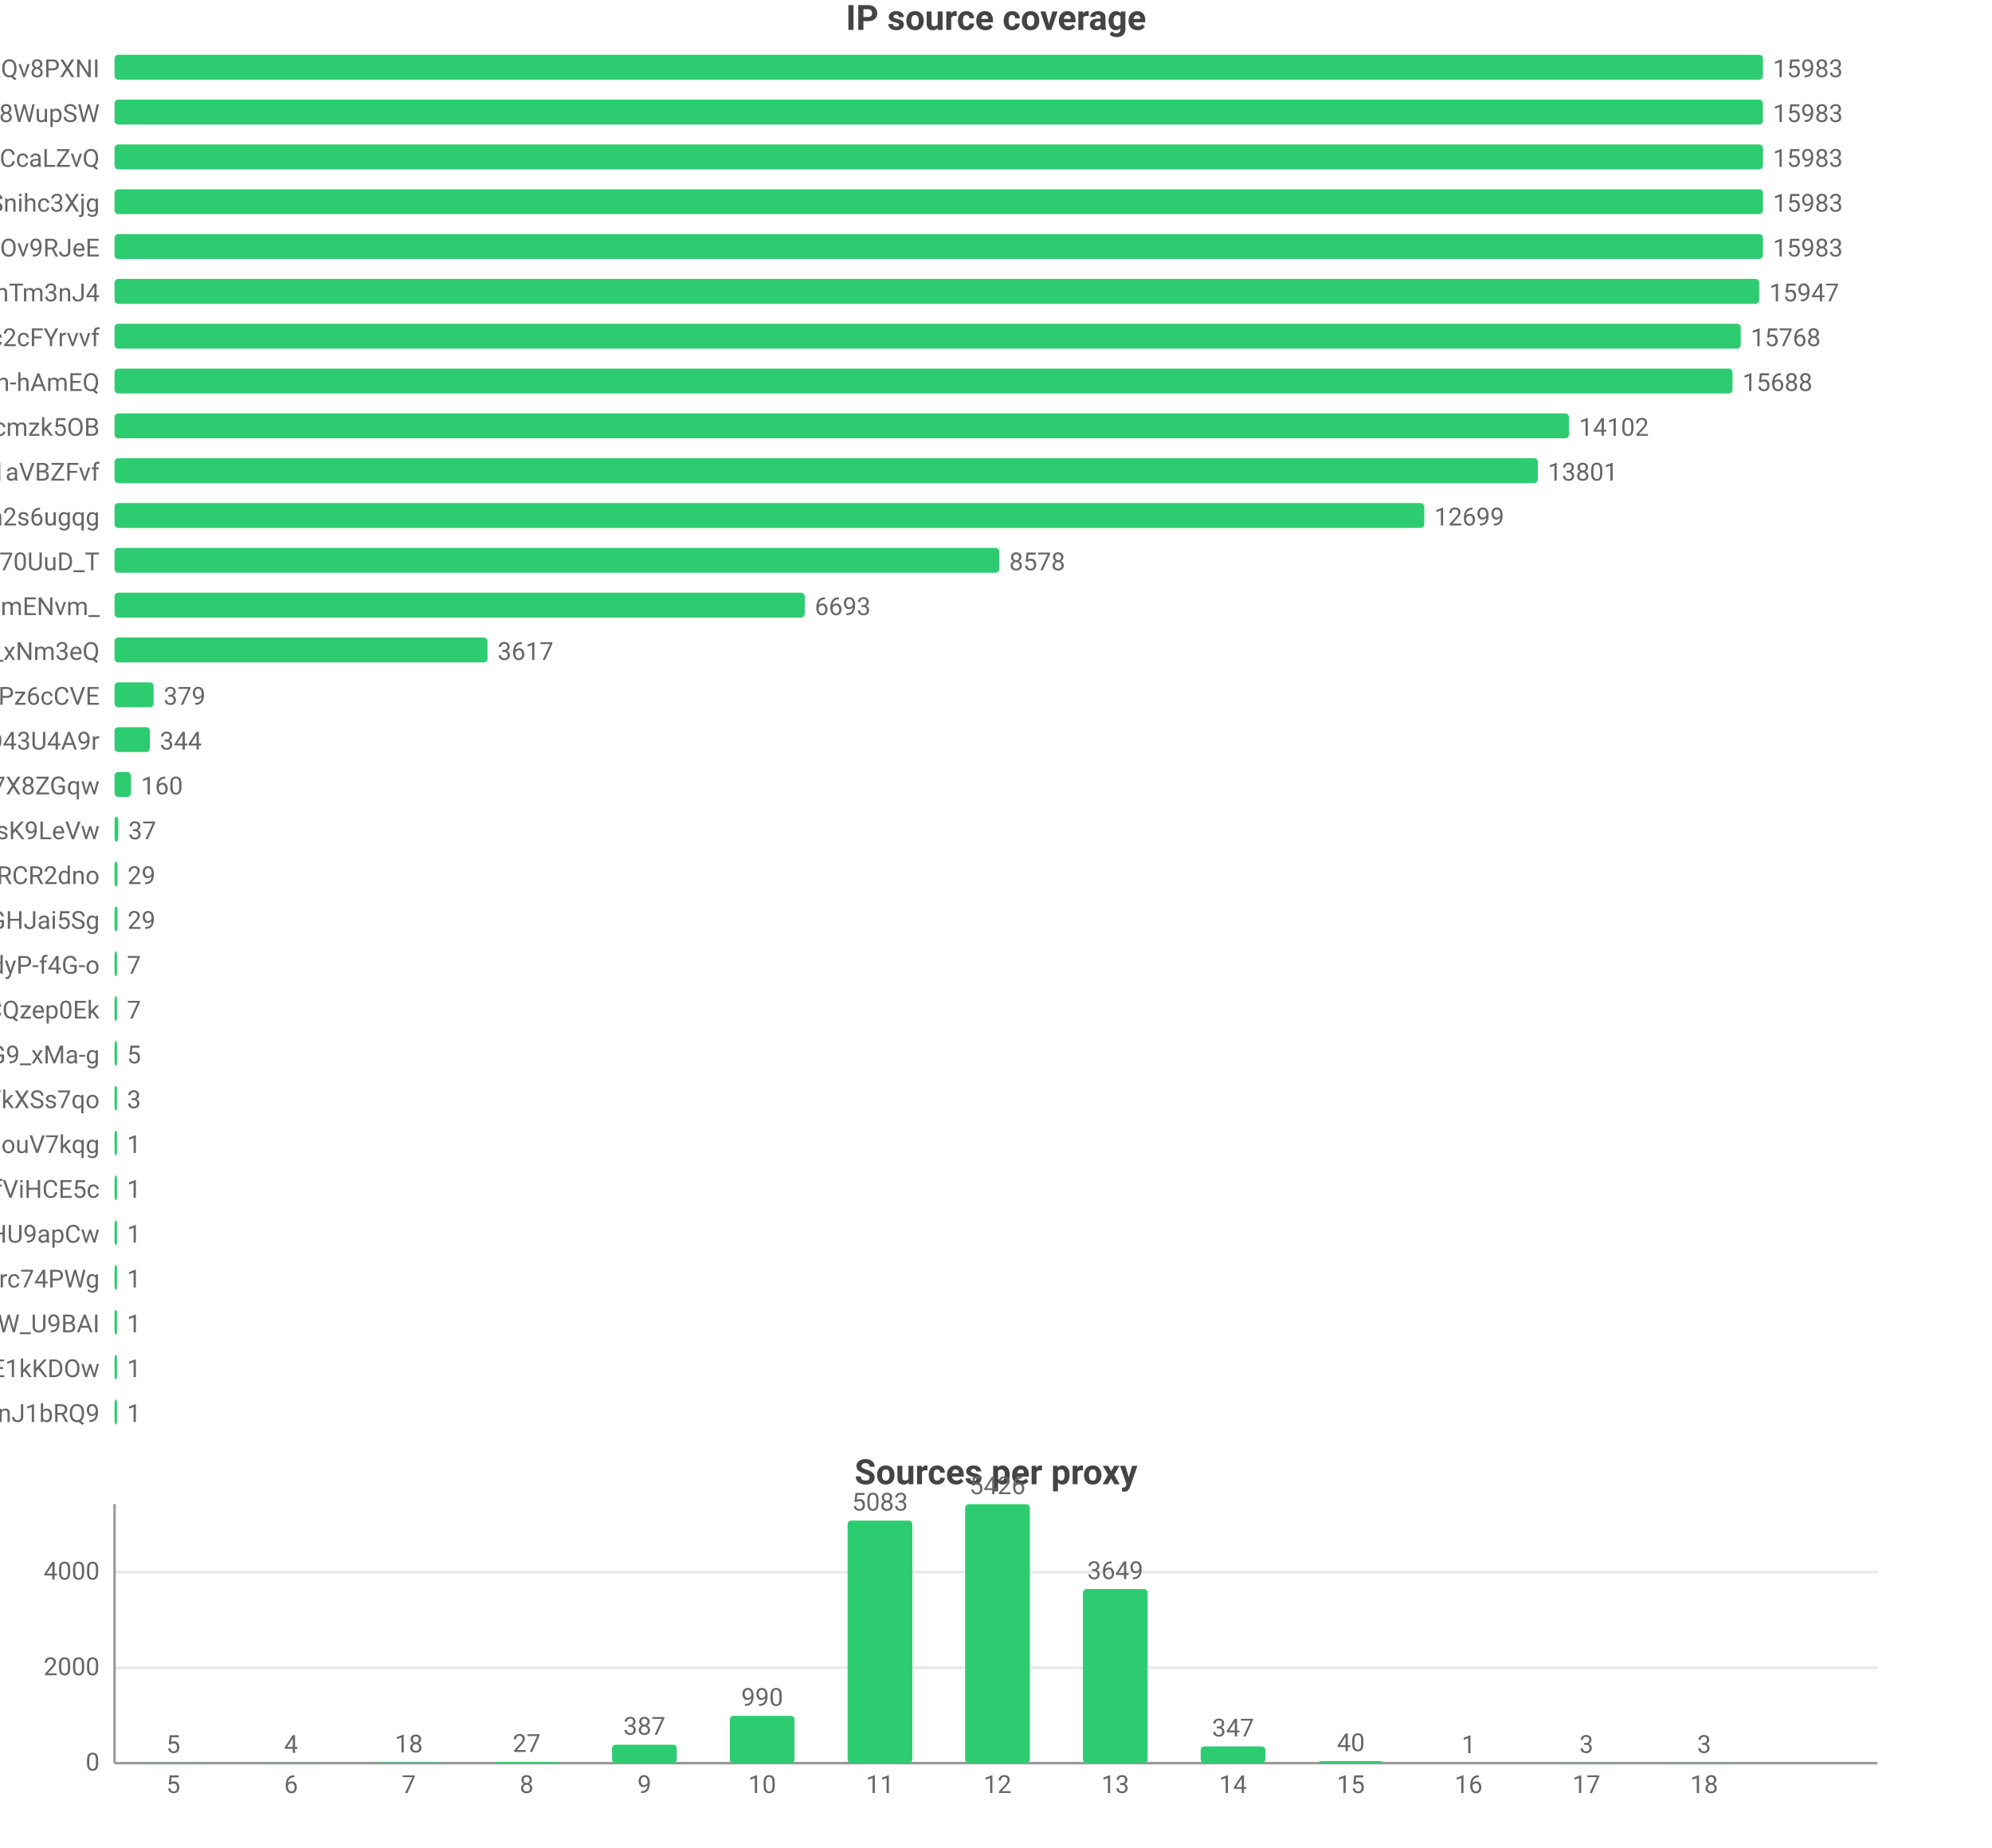
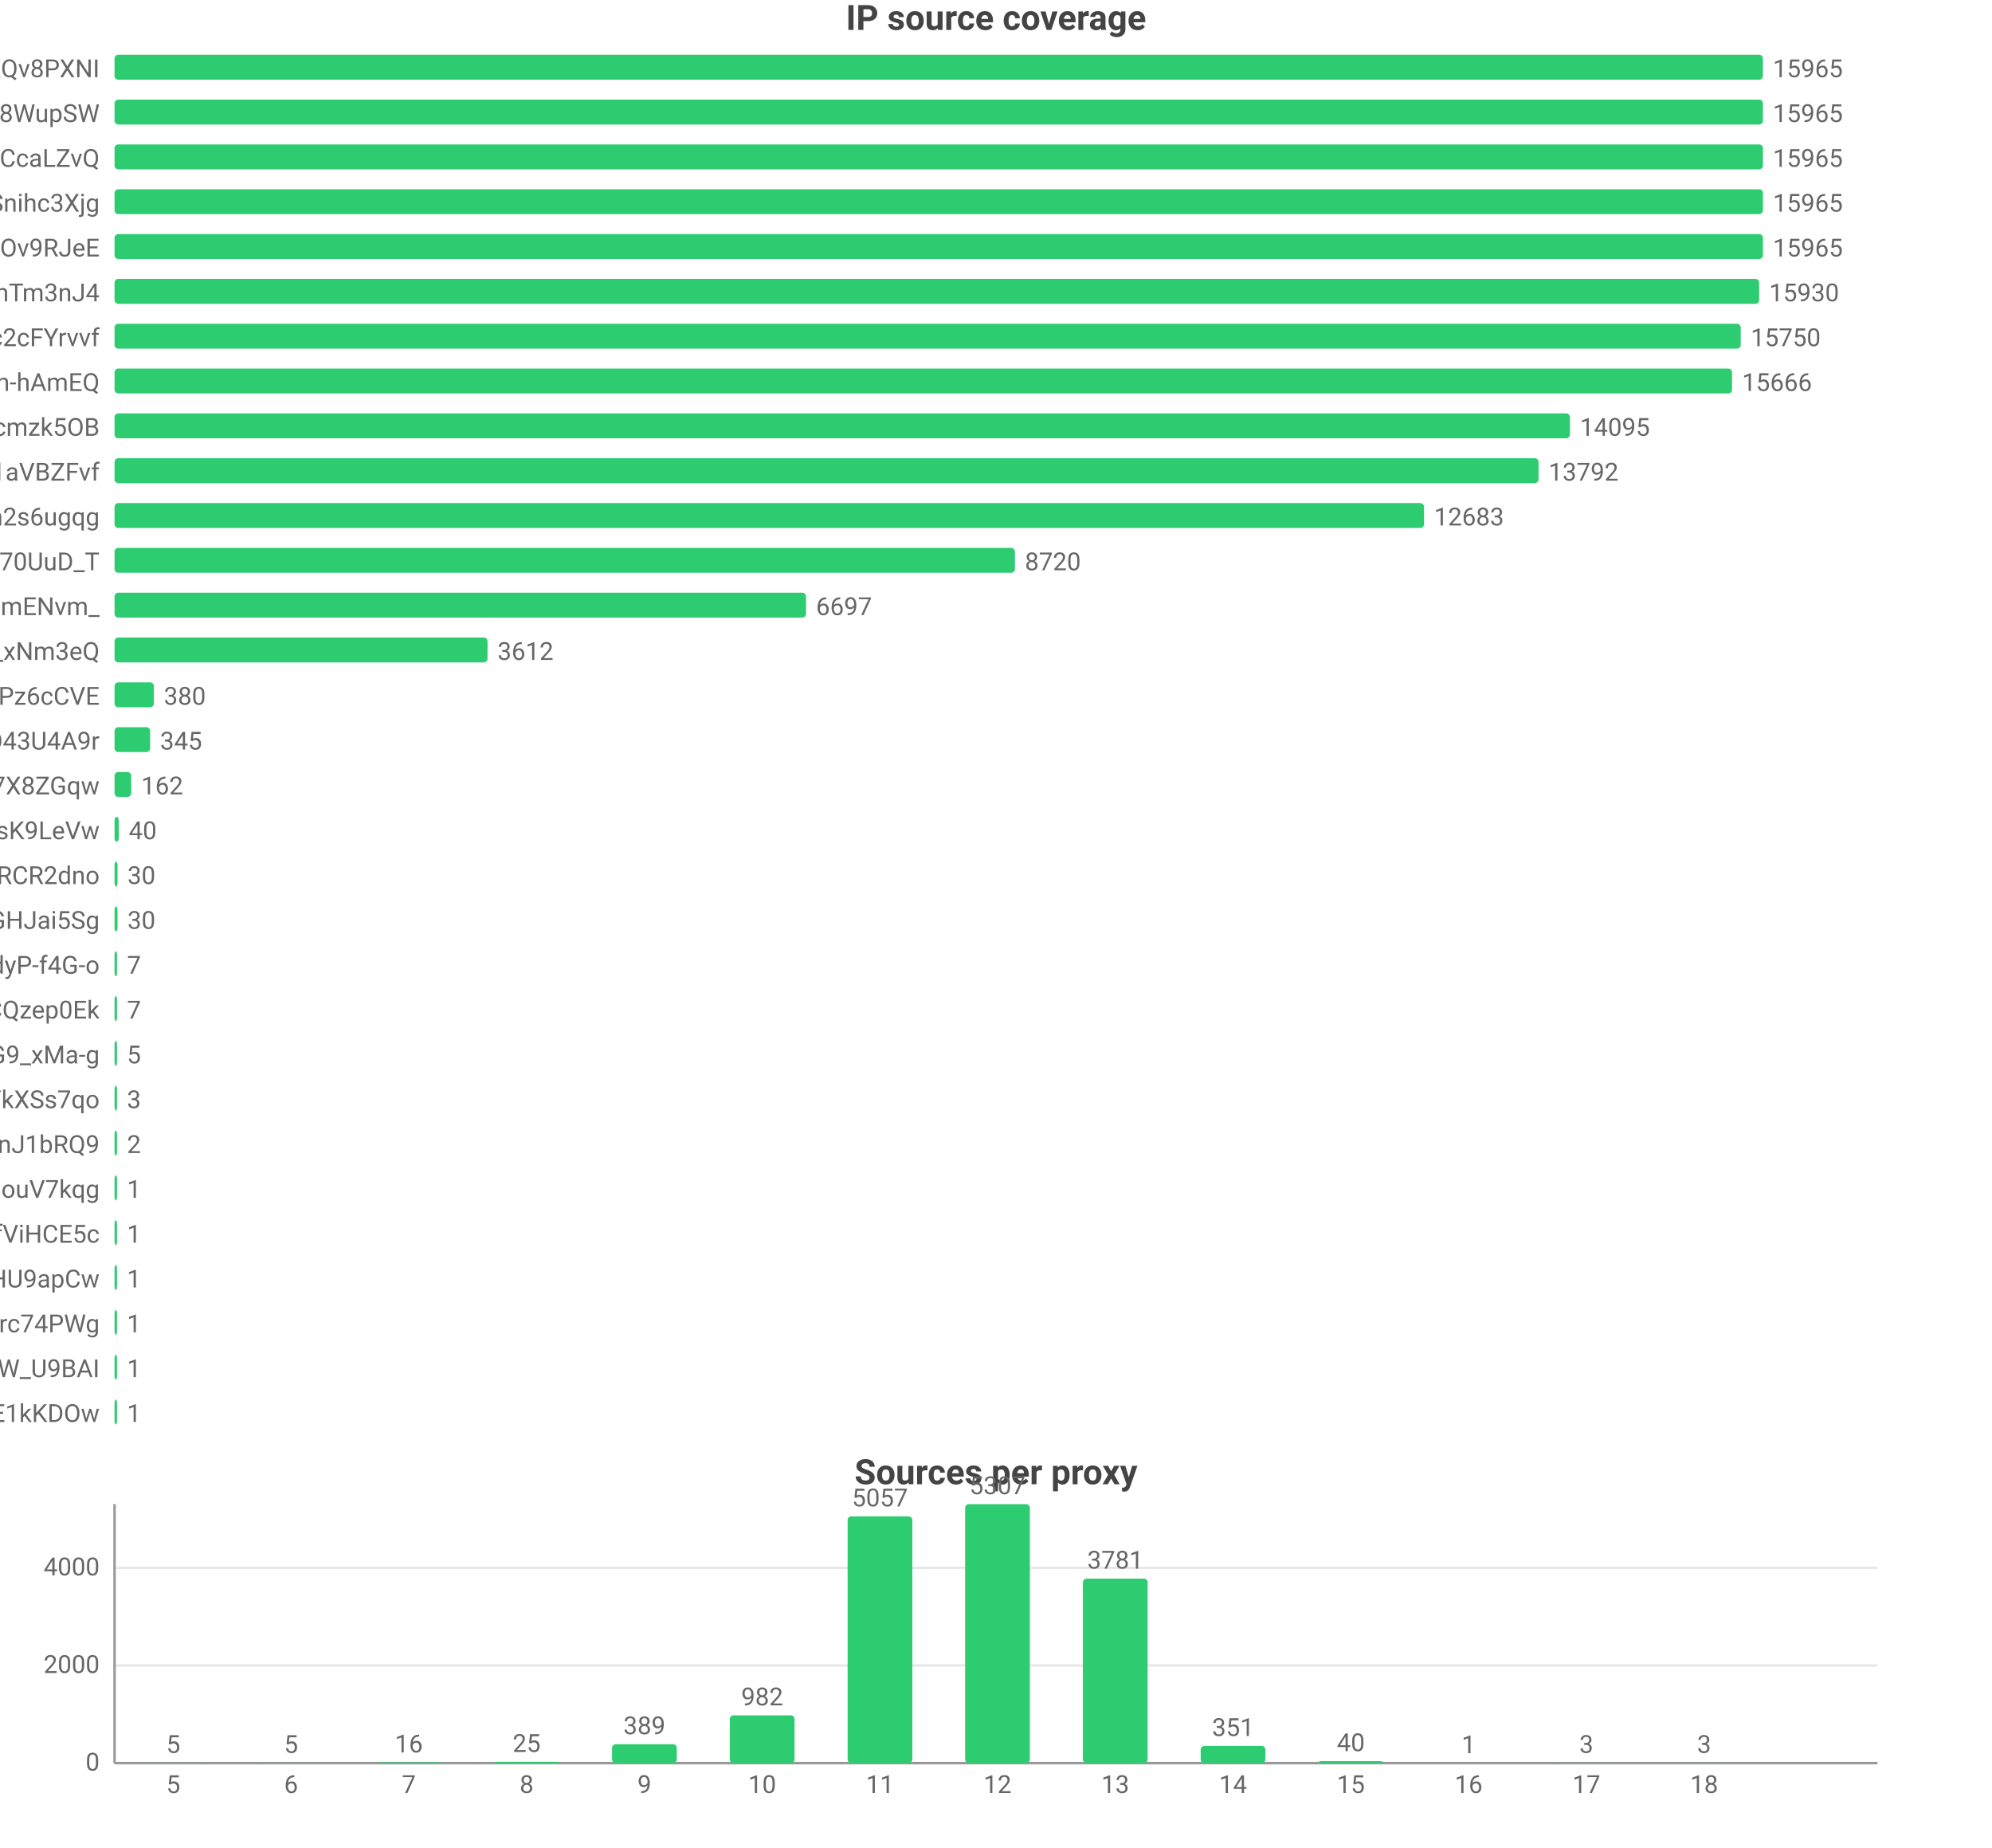
<svg xmlns="http://www.w3.org/2000/svg" width="800" height="742" viewBox="0 0 800 742">
  <rect width="800" height="742" fill="#ffffff" />
  <style>text{font-family:system-ui,-apple-system,'Segoe UI',Roboto,'PingFang SC','Microsoft YaHei','Noto Sans CJK SC',sans-serif}.g{stroke:#e8e8e8;stroke-width:1}.a{stroke:#999;stroke-width:1}.t{font-size:10px;fill:#666}.m{font-size:10px;text-anchor:middle;fill:#666}.e{font-size:10px;text-anchor:end;fill:#666}.l{font-size:11px;fill:#333}.tt{font-size:14px;font-weight:600;text-anchor:middle;fill:#444}.em{font-size:13px;text-anchor:middle;fill:#999}</style>
  <text class="tt" x="400.0" y="12">IP source coverage</text>
  <text class="e" x="40" y="31">rsrc_YmwQdEYueobUJ7o0R-mXQv8PXNI</text>
  <rect x="46" y="22" width="662" height="10" fill="#2ecc71" rx="1.5" />
-   <text class="t" x="712" y="31">15983</text>
+   <text class="t" x="712" y="31">15965</text>
  <text class="e" x="40" y="49">rsrc_Kf72a5Rnsi5l_-kq8f8WupSW</text>
  <rect x="46" y="40" width="662" height="10" fill="#2ecc71" rx="1.5" />
-   <text class="t" x="712" y="49">15983</text>
+   <text class="t" x="712" y="49">15965</text>
  <text class="e" x="40" y="67">rsrc_y1f6AcnstjvbsPXVio2CcaLZvQ</text>
  <rect x="46" y="58" width="662" height="10" fill="#2ecc71" rx="1.5" />
-   <text class="t" x="712" y="67">15983</text>
+   <text class="t" x="712" y="67">15965</text>
  <text class="e" x="40" y="85">rsrc_udXhFfUWqS8V61wbeSoAvSnihc3Xjg</text>
  <rect x="46" y="76" width="662" height="10" fill="#2ecc71" rx="1.5" />
-   <text class="t" x="712" y="85">15983</text>
+   <text class="t" x="712" y="85">15965</text>
  <text class="e" x="40" y="103">rsrc_phRkyFPJDKAG-t3D4gC7qC7dOv9RJeE</text>
  <rect x="46" y="94" width="662" height="10" fill="#2ecc71" rx="1.5" />
-   <text class="t" x="712" y="103">15983</text>
+   <text class="t" x="712" y="103">15965</text>
  <text class="e" x="40" y="121">rsrc_8J7Mvr-6DA7BBOtGFT3QhTm3nJ4</text>
  <rect x="46" y="112" width="660.5" height="10" fill="#2ecc71" rx="1.5" />
-   <text class="t" x="710.5" y="121">15947</text>
+   <text class="t" x="710.5" y="121">15930</text>
  <text class="e" x="40" y="139">rsrc_N0DphMQvqfO6-stc2cFYrvvf</text>
  <rect x="46" y="130" width="653.1" height="10" fill="#2ecc71" rx="1.5" />
-   <text class="t" x="703.1" y="139">15768</text>
+   <text class="t" x="703.1" y="139">15750</text>
  <text class="e" x="40" y="157">rsrc_je3zDruIeQJtGRSh-hAmEQ</text>
-   <rect x="46" y="148" width="649.8" height="10" fill="#2ecc71" rx="1.5" />
-   <text class="t" x="699.8" y="157">15688</text>
+   <rect x="46" y="148" width="649.6" height="10" fill="#2ecc71" rx="1.5" />
+   <text class="t" x="699.6" y="157">15666</text>
  <text class="e" x="40" y="175">rsrc_K-0jAGBqjvCEp0Px6UbuWcmzk5OB</text>
-   <rect x="46" y="166" width="584.1" height="10" fill="#2ecc71" rx="1.5" />
-   <text class="t" x="634.1" y="175">14102</text>
+   <rect x="46" y="166" width="584.5" height="10" fill="#2ecc71" rx="1.5" />
+   <text class="t" x="634.5" y="175">14095</text>
  <text class="e" x="40" y="193">rsrc_3UBRP7wwxr0KCZcckKaO1aVBZFvf</text>
-   <rect x="46" y="184" width="571.6" height="10" fill="#2ecc71" rx="1.5" />
-   <text class="t" x="621.6" y="193">13801</text>
+   <rect x="46" y="184" width="571.9" height="10" fill="#2ecc71" rx="1.5" />
+   <text class="t" x="621.9" y="193">13792</text>
  <text class="e" x="40" y="211">rsrc_6vLvdK45tKm57C8Q5Ah2s6ugqg</text>
-   <rect x="46" y="202" width="526.0" height="10" fill="#2ecc71" rx="1.5" />
-   <text class="t" x="576.0" y="211">12699</text>
+   <rect x="46" y="202" width="525.9" height="10" fill="#2ecc71" rx="1.5" />
+   <text class="t" x="575.9" y="211">12683</text>
  <text class="e" x="40" y="229">rsrc_Fe2TH426siPio70UuD_T</text>
-   <rect x="46" y="220" width="355.3" height="10" fill="#2ecc71" rx="1.5" />
-   <text class="t" x="405.3" y="229">8578</text>
+   <rect x="46" y="220" width="361.6" height="10" fill="#2ecc71" rx="1.5" />
+   <text class="t" x="411.6" y="229">8720</text>
  <text class="e" x="40" y="247">rsrc_Ez30VsXwFYCalVM2h6mENvm_</text>
-   <rect x="46" y="238" width="277.2" height="10" fill="#2ecc71" rx="1.5" />
-   <text class="t" x="327.2" y="247">6693</text>
+   <rect x="46" y="238" width="277.7" height="10" fill="#2ecc71" rx="1.5" />
+   <text class="t" x="327.7" y="247">6697</text>
  <text class="e" x="40" y="265">rsrc_7HHr05kygIGY1_rUxDn2b0TfO3k_xNm3eQ</text>
  <rect x="46" y="256" width="149.8" height="10" fill="#2ecc71" rx="1.5" />
-   <text class="t" x="199.8" y="265">3617</text>
+   <text class="t" x="199.8" y="265">3612</text>
  <text class="e" x="40" y="283">rsrc_px-TVSmoFaih-Nh3Pz6cCVE</text>
-   <rect x="46" y="274" width="15.7" height="10" fill="#2ecc71" rx="1.5" />
-   <text class="t" x="65.7" y="283">379</text>
+   <rect x="46" y="274" width="15.8" height="10" fill="#2ecc71" rx="1.5" />
+   <text class="t" x="65.8" y="283">380</text>
  <text class="e" x="40" y="301">rsrc_mgABzXvGbUTHudZhQZWKOyOkO43U4A9r</text>
-   <rect x="46" y="292" width="14.2" height="10" fill="#2ecc71" rx="1.5" />
-   <text class="t" x="64.2" y="301">344</text>
+   <rect x="46" y="292" width="14.3" height="10" fill="#2ecc71" rx="1.5" />
+   <text class="t" x="64.3" y="301">345</text>
  <text class="e" x="40" y="319">rsrc_KOcHY0zSvSXOKReI9zIAibe_1GV7X8ZGqw</text>
-   <rect x="46" y="310" width="6.6" height="10" fill="#2ecc71" rx="1.5" />
-   <text class="t" x="56.6" y="319">160</text>
+   <rect x="46" y="310" width="6.7" height="10" fill="#2ecc71" rx="1.5" />
+   <text class="t" x="56.7" y="319">162</text>
  <text class="e" x="40" y="337">rsrc_y4RErEyr_I92cDIOQHlsK9LeVw</text>
-   <rect x="46" y="328" width="1.5" height="10" fill="#2ecc71" rx="1.5" />
-   <text class="t" x="51.5" y="337">37</text>
+   <rect x="46" y="328" width="1.7" height="10" fill="#2ecc71" rx="1.5" />
+   <text class="t" x="51.7" y="337">40</text>
  <text class="e" x="40" y="355">rsrc_-iwMUWtGMfvvmOs0VPBWChAcwcxiRCR2dno</text>
  <rect x="46" y="346" width="1.2" height="10" fill="#2ecc71" rx="1.5" />
-   <text class="t" x="51.2" y="355">29</text>
+   <text class="t" x="51.2" y="355">30</text>
  <text class="e" x="40" y="373">rsrc_yQvJePm0B6jHzCYC4GdGHJai5Sg</text>
  <rect x="46" y="364" width="1.2" height="10" fill="#2ecc71" rx="1.5" />
-   <text class="t" x="51.2" y="373">29</text>
+   <text class="t" x="51.2" y="373">30</text>
  <text class="e" x="40" y="391">rsrc_LrpbWUUO56eHIMwdJR00mtIdyP-f4G-o</text>
  <rect x="46" y="382" width="1" height="10" fill="#2ecc71" rx="1.5" />
  <text class="t" x="51" y="391">7</text>
  <text class="e" x="40" y="409">rsrc_YHZuHRaDa-DFv9_r3cDXeH-PeLACQzep0Ek</text>
  <rect x="46" y="400" width="1" height="10" fill="#2ecc71" rx="1.5" />
  <text class="t" x="51" y="409">7</text>
  <text class="e" x="40" y="427">rsrc_mhMZad5MlA5mvFIFQPOn7nvnU_Q31HxiP8G9_xMa-g</text>
  <rect x="46" y="418" width="1" height="10" fill="#2ecc71" rx="1.5" />
  <text class="t" x="51" y="427">5</text>
  <text class="e" x="40" y="445">rsrc_726x8-3P6Tz4oI8SCY_YkXSs7qo</text>
  <rect x="46" y="436" width="1" height="10" fill="#2ecc71" rx="1.5" />
  <text class="t" x="51" y="445">3</text>
-   <text class="e" x="40" y="463">rsrc_inqpWH1e7yPPhqkz5eHouV7kqg</text>
+   <text class="e" x="40" y="463">rsrc_IutIxyjgURNKJ5AXGQxpTnJ1bRQ9</text>
  <rect x="46" y="454" width="1" height="10" fill="#2ecc71" rx="1.5" />
-   <text class="t" x="51" y="463">1</text>
-   <text class="e" x="40" y="481">rsrc_r5Qm4HD74aEPzYWaXJ5xTDmfViHCE5c</text>
+   <text class="t" x="51" y="463">2</text>
+   <text class="e" x="40" y="481">rsrc_inqpWH1e7yPPhqkz5eHouV7kqg</text>
  <rect x="46" y="472" width="1" height="10" fill="#2ecc71" rx="1.5" />
  <text class="t" x="51" y="481">1</text>
-   <text class="e" x="40" y="499">rsrc_zGCq_6M2s7InpEO3MqqaG5Zzxnl5NmDsHU9apCw</text>
+   <text class="e" x="40" y="499">rsrc_r5Qm4HD74aEPzYWaXJ5xTDmfViHCE5c</text>
  <rect x="46" y="490" width="1" height="10" fill="#2ecc71" rx="1.5" />
  <text class="t" x="51" y="499">1</text>
-   <text class="e" x="40" y="517">rsrc_mQTAqZhrbN_F7U0iq2bRicIFyu02Lgfrc74PWg</text>
+   <text class="e" x="40" y="517">rsrc_zGCq_6M2s7InpEO3MqqaG5Zzxnl5NmDsHU9apCw</text>
  <rect x="46" y="508" width="1" height="10" fill="#2ecc71" rx="1.5" />
  <text class="t" x="51" y="517">1</text>
-   <text class="e" x="40" y="535">rsrc_We6jsP3IIBC6jnF7W_U9BAI</text>
+   <text class="e" x="40" y="535">rsrc_mQTAqZhrbN_F7U0iq2bRicIFyu02Lgfrc74PWg</text>
  <rect x="46" y="526" width="1" height="10" fill="#2ecc71" rx="1.5" />
  <text class="t" x="51" y="535">1</text>
-   <text class="e" x="40" y="553">rsrc_kdTZ5_igk74KH5q8mRCSkO5E1kKDOw</text>
+   <text class="e" x="40" y="553">rsrc_We6jsP3IIBC6jnF7W_U9BAI</text>
  <rect x="46" y="544" width="1" height="10" fill="#2ecc71" rx="1.5" />
  <text class="t" x="51" y="553">1</text>
-   <text class="e" x="40" y="571">rsrc_IutIxyjgURNKJ5AXGQxpTnJ1bRQ9</text>
+   <text class="e" x="40" y="571">rsrc_kdTZ5_igk74KH5q8mRCSkO5E1kKDOw</text>
  <rect x="46" y="562" width="1" height="10" fill="#2ecc71" rx="1.5" />
  <text class="t" x="51" y="571">1</text>
  <text class="tt" x="400.0" y="596">Sources per proxy</text>
  <line class="g" x1="46" y1="708" x2="754" y2="708" />
  <text class="e" x="40" y="711">0</text>
-   <line class="g" x1="46" y1="669.7" x2="754" y2="669.7" />
-   <text class="e" x="40" y="672.7">2000</text>
-   <line class="g" x1="46" y1="631.3" x2="754" y2="631.3" />
-   <text class="e" x="40" y="634.3">4000</text>
+   <line class="g" x1="46" y1="668.8" x2="754" y2="668.8" />
+   <text class="e" x="40" y="671.8">2000</text>
+   <line class="g" x1="46" y1="629.6" x2="754" y2="629.6" />
+   <text class="e" x="40" y="632.6">4000</text>
  <line class="a" x1="46" y1="604" x2="46" y2="708" />
  <line class="a" x1="46" y1="708" x2="754" y2="708" />
  <rect x="56.6" y="707.9" width="26.0" height="0.1" fill="#2ecc71" rx="1.5" />
  <text class="m" x="69.6" y="703.9">5</text>
  <text class="m" x="69.6" y="720">5</text>
  <rect x="103.9" y="707.9" width="26.0" height="0.1" fill="#2ecc71" rx="1.5" />
-   <text class="m" x="116.9" y="703.9">4</text>
+   <text class="m" x="116.9" y="703.9">5</text>
  <text class="m" x="116.9" y="720">6</text>
  <rect x="151.2" y="707.7" width="26.0" height="0.3" fill="#2ecc71" rx="1.5" />
-   <text class="m" x="164.2" y="703.7">18</text>
+   <text class="m" x="164.2" y="703.7">16</text>
  <text class="m" x="164.2" y="720">7</text>
  <rect x="198.5" y="707.5" width="26.0" height="0.5" fill="#2ecc71" rx="1.5" />
-   <text class="m" x="211.5" y="703.5">27</text>
+   <text class="m" x="211.5" y="703.5">25</text>
  <text class="m" x="211.5" y="720">8</text>
-   <rect x="245.8" y="700.6" width="26.0" height="7.4" fill="#2ecc71" rx="1.5" />
-   <text class="m" x="258.8" y="696.6">387</text>
+   <rect x="245.8" y="700.4" width="26.0" height="7.6" fill="#2ecc71" rx="1.5" />
+   <text class="m" x="258.8" y="696.4">389</text>
  <text class="m" x="258.8" y="720">9</text>
-   <rect x="293.1" y="689.0" width="26.0" height="19.0" fill="#2ecc71" rx="1.5" />
-   <text class="m" x="306.1" y="685.0">990</text>
+   <rect x="293.1" y="688.8" width="26.0" height="19.2" fill="#2ecc71" rx="1.5" />
+   <text class="m" x="306.1" y="684.8">982</text>
  <text class="m" x="306.1" y="720">10</text>
-   <rect x="340.4" y="610.6" width="26.0" height="97.4" fill="#2ecc71" rx="1.5" />
-   <text class="m" x="353.4" y="606.6">5083</text>
+   <rect x="340.4" y="608.9" width="26.0" height="99.1" fill="#2ecc71" rx="1.5" />
+   <text class="m" x="353.4" y="604.9">5057</text>
  <text class="m" x="353.4" y="720">11</text>
  <rect x="387.6" y="604" width="26.0" height="104" fill="#2ecc71" rx="1.5" />
-   <text class="m" x="400.6" y="600">5426</text>
+   <text class="m" x="400.6" y="600">5307</text>
  <text class="m" x="400.6" y="720">12</text>
-   <rect x="434.9" y="638.1" width="26.0" height="69.9" fill="#2ecc71" rx="1.5" />
-   <text class="m" x="447.9" y="634.1">3649</text>
+   <rect x="434.9" y="633.9" width="26.0" height="74.1" fill="#2ecc71" rx="1.5" />
+   <text class="m" x="447.9" y="629.9">3781</text>
  <text class="m" x="447.9" y="720">13</text>
-   <rect x="482.2" y="701.3" width="26.0" height="6.7" fill="#2ecc71" rx="1.5" />
-   <text class="m" x="495.2" y="697.3">347</text>
+   <rect x="482.2" y="701.1" width="26.0" height="6.9" fill="#2ecc71" rx="1.5" />
+   <text class="m" x="495.2" y="697.1">351</text>
  <text class="m" x="495.2" y="720">14</text>
  <rect x="529.5" y="707.2" width="26.0" height="0.8" fill="#2ecc71" rx="1.5" />
  <text class="m" x="542.5" y="703.2">40</text>
  <text class="m" x="542.5" y="720">15</text>
  <rect x="576.8" y="708.0" width="26.0" height="0.0" fill="#2ecc71" rx="1.5" />
  <text class="m" x="589.8" y="704.0">1</text>
  <text class="m" x="589.8" y="720">16</text>
  <rect x="624.1" y="707.9" width="26.0" height="0.1" fill="#2ecc71" rx="1.5" />
  <text class="m" x="637.1" y="703.9">3</text>
  <text class="m" x="637.1" y="720">17</text>
  <rect x="671.4" y="707.9" width="26.0" height="0.1" fill="#2ecc71" rx="1.5" />
  <text class="m" x="684.4" y="703.9">3</text>
  <text class="m" x="684.4" y="720">18</text>
</svg>
